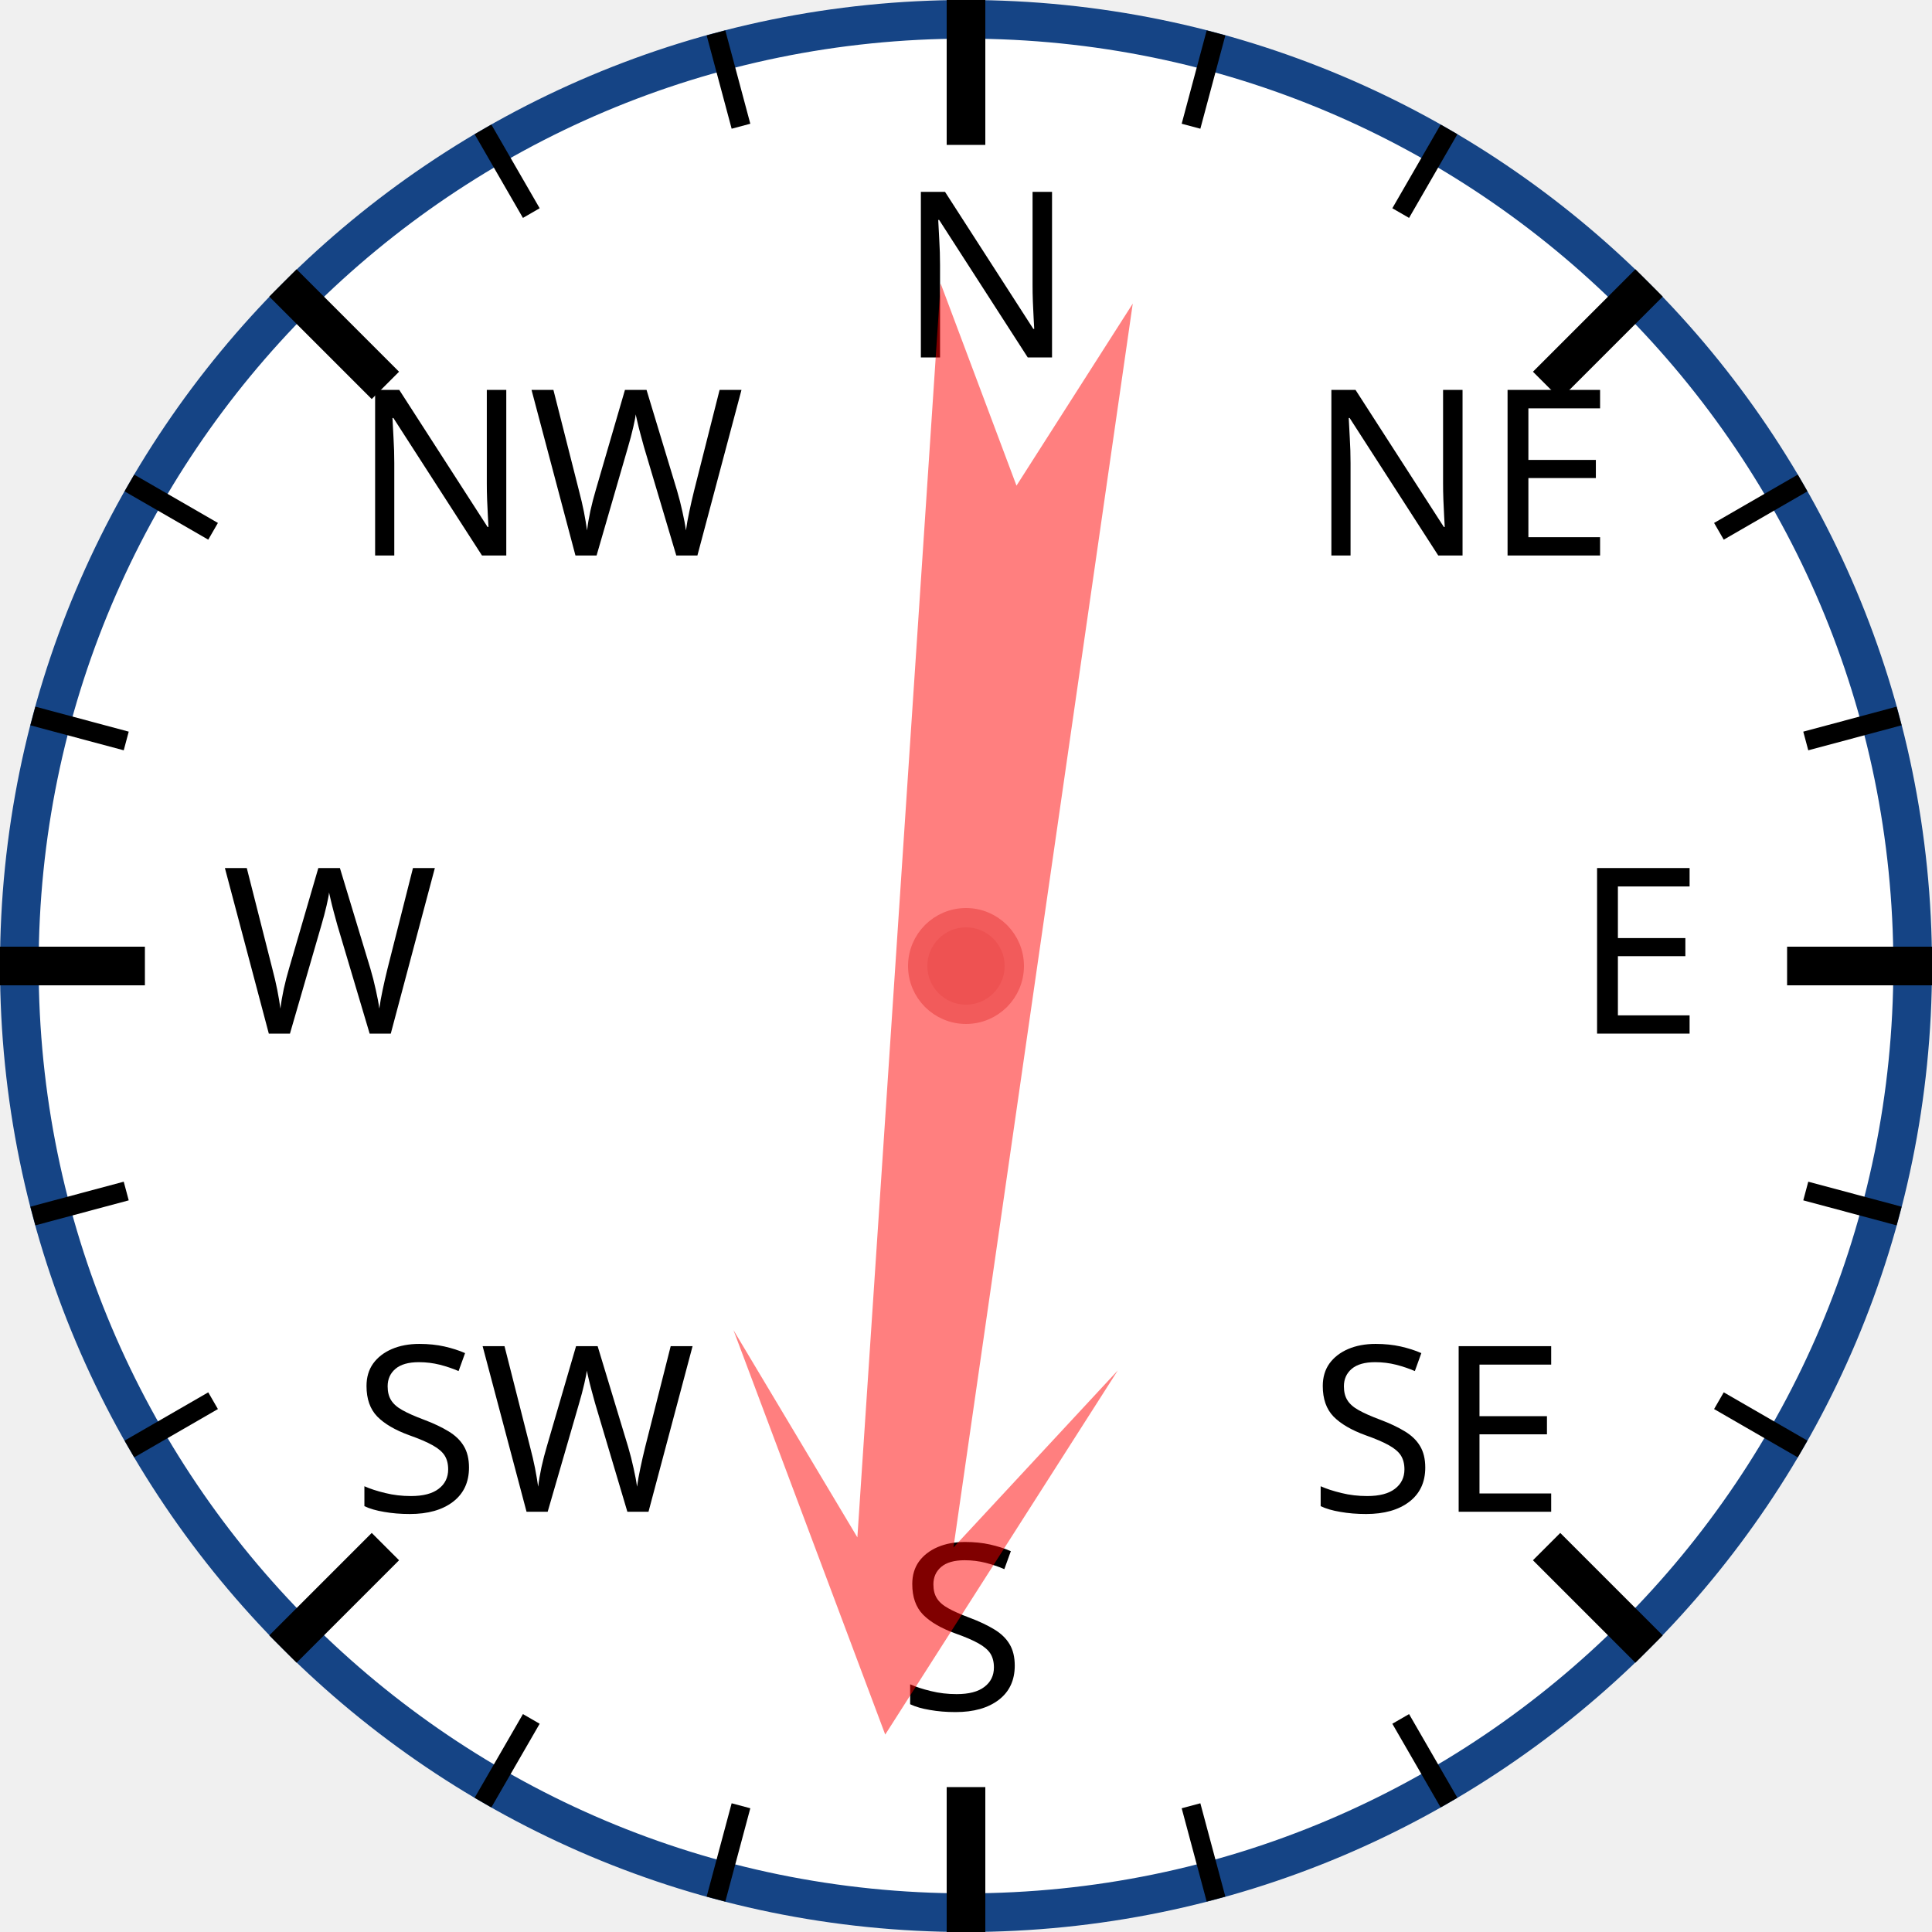
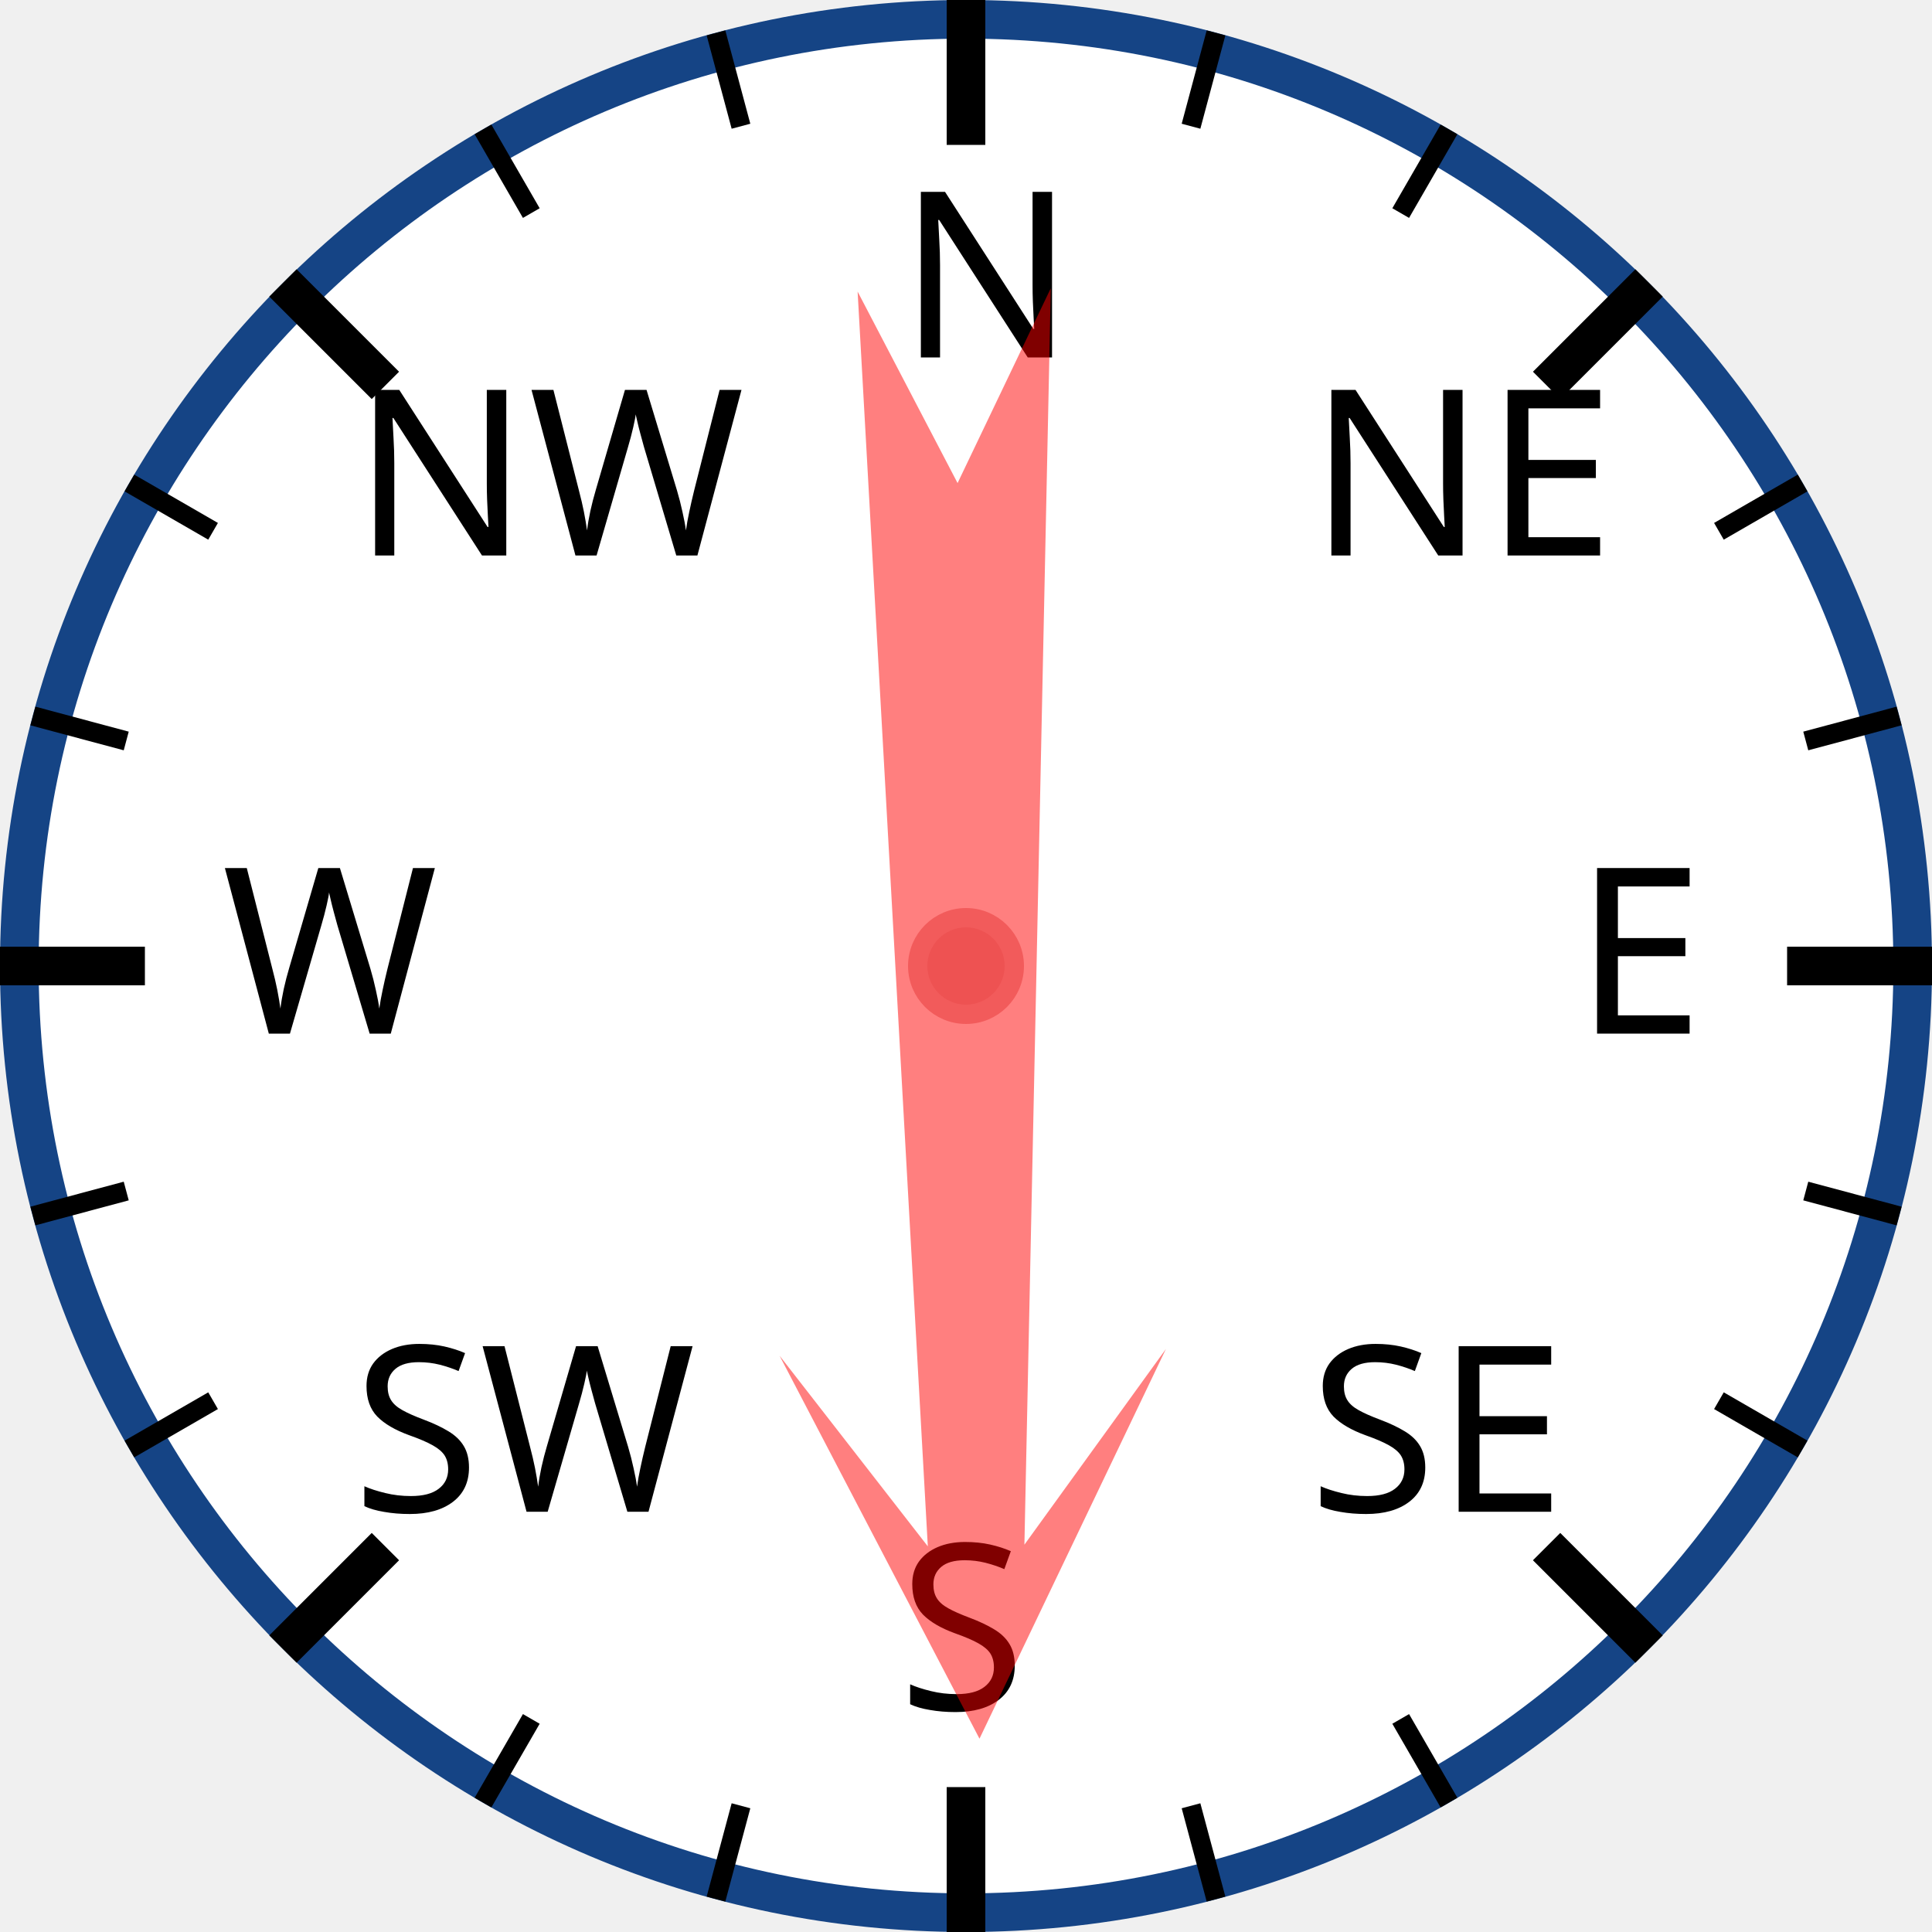
<svg xmlns="http://www.w3.org/2000/svg" width="120px" height="120px" viewBox="0 0 200 200">
  <circle cx="100" cy="100" r="98" style="fill: white; stroke: #154485; stroke-width: 4;" />
  <text x="93.0" y="37.0" style="font-family: sans-serif; font-size: 18pt;">N</text>
  <line x1="100.0" y1="0.0" x2="100.0" y2="15.0" style="stroke: black; stroke-width: 4;" />
  <line x1="74.118" y1="3.407" x2="76.706" y2="13.067" style="stroke: black; stroke-width: 2;" />
  <line x1="50" y1="13.397" x2="55" y2="22.058" style="stroke: black; stroke-width: 2;" />
  <text x="36.503" y="57.503" style="font-family: sans-serif; font-size: 18pt;">NW</text>
  <line x1="29.289" y1="29.289" x2="39.896" y2="39.896" style="stroke: black; stroke-width: 4;" />
  <line x1="13.397" y1="50" x2="22.058" y2="55" style="stroke: black; stroke-width: 2;" />
  <line x1="3.407" y1="74.118" x2="13.067" y2="76.706" style="stroke: black; stroke-width: 2;" />
  <text x="23.0" y="107.0" style="font-family: sans-serif; font-size: 18pt;">W</text>
  <line x1="0.0" y1="100.0" x2="15.0" y2="100.0" style="stroke: black; stroke-width: 4;" />
  <line x1="3.407" y1="125.882" x2="13.067" y2="123.294" style="stroke: black; stroke-width: 2;" />
  <line x1="13.397" y1="150" x2="22.058" y2="145" style="stroke: black; stroke-width: 2;" />
  <text x="36.503" y="156.497" style="font-family: sans-serif; font-size: 18pt;">SW</text>
  <line x1="29.289" y1="170.711" x2="39.896" y2="160.104" style="stroke: black; stroke-width: 4;" />
  <line x1="50" y1="186.603" x2="55" y2="177.942" style="stroke: black; stroke-width: 2;" />
  <line x1="74.118" y1="196.593" x2="76.706" y2="186.933" style="stroke: black; stroke-width: 2;" />
  <text x="93" y="177.0" style="font-family: sans-serif; font-size: 18pt;">S</text>
  <line x1="100" y1="200.0" x2="100" y2="185.0" style="stroke: black; stroke-width: 4;" />
  <line x1="125.882" y1="196.593" x2="123.294" y2="186.933" style="stroke: black; stroke-width: 2;" />
  <line x1="150.0" y1="186.603" x2="145.0" y2="177.942" style="stroke: black; stroke-width: 2;" />
  <text x="135.497" y="156.497" style="font-family: sans-serif; font-size: 18pt;">SE</text>
  <line x1="170.711" y1="170.711" x2="160.104" y2="160.104" style="stroke: black; stroke-width: 4;" />
  <line x1="186.603" y1="150" x2="177.942" y2="145" style="stroke: black; stroke-width: 2;" />
  <line x1="196.593" y1="125.882" x2="186.933" y2="123.294" style="stroke: black; stroke-width: 2;" />
  <text x="163.0" y="107" style="font-family: sans-serif; font-size: 18pt;">E</text>
  <line x1="200.0" y1="100" x2="185.0" y2="100" style="stroke: black; stroke-width: 4;" />
  <line x1="196.593" y1="74.118" x2="186.933" y2="76.706" style="stroke: black; stroke-width: 2;" />
  <line x1="186.603" y1="50" x2="177.942" y2="55" style="stroke: black; stroke-width: 2;" />
  <text x="135.497" y="57.503" style="font-family: sans-serif; font-size: 18pt;">NE</text>
  <line x1="170.711" y1="29.289" x2="160.104" y2="39.896" style="stroke: black; stroke-width: 4;" />
  <line x1="150" y1="13.397" x2="145" y2="22.058" style="stroke: black; stroke-width: 2;" />
  <line x1="125.882" y1="3.407" x2="123.294" y2="13.067" style="stroke: black; stroke-width: 2;" />
-   <polygon points="100 20 120 60 105 40 110 170 100 150 90 170 95 40 80 60" style="fill: red; fill-opacity: 0.5;" transform="rotate(186,100,100)" />
+   <polygon points="100 20 120 60 105 40 110 170 100 150 90 170 95 40 80 60" style="fill: red; fill-opacity: 0.5;" transform="rotate(179,100,100)" />
  <circle cx="100" cy="100" r="5" style="fill: #EE5252; stroke: #F25B5B; stroke-width: 2;" />
</svg>
